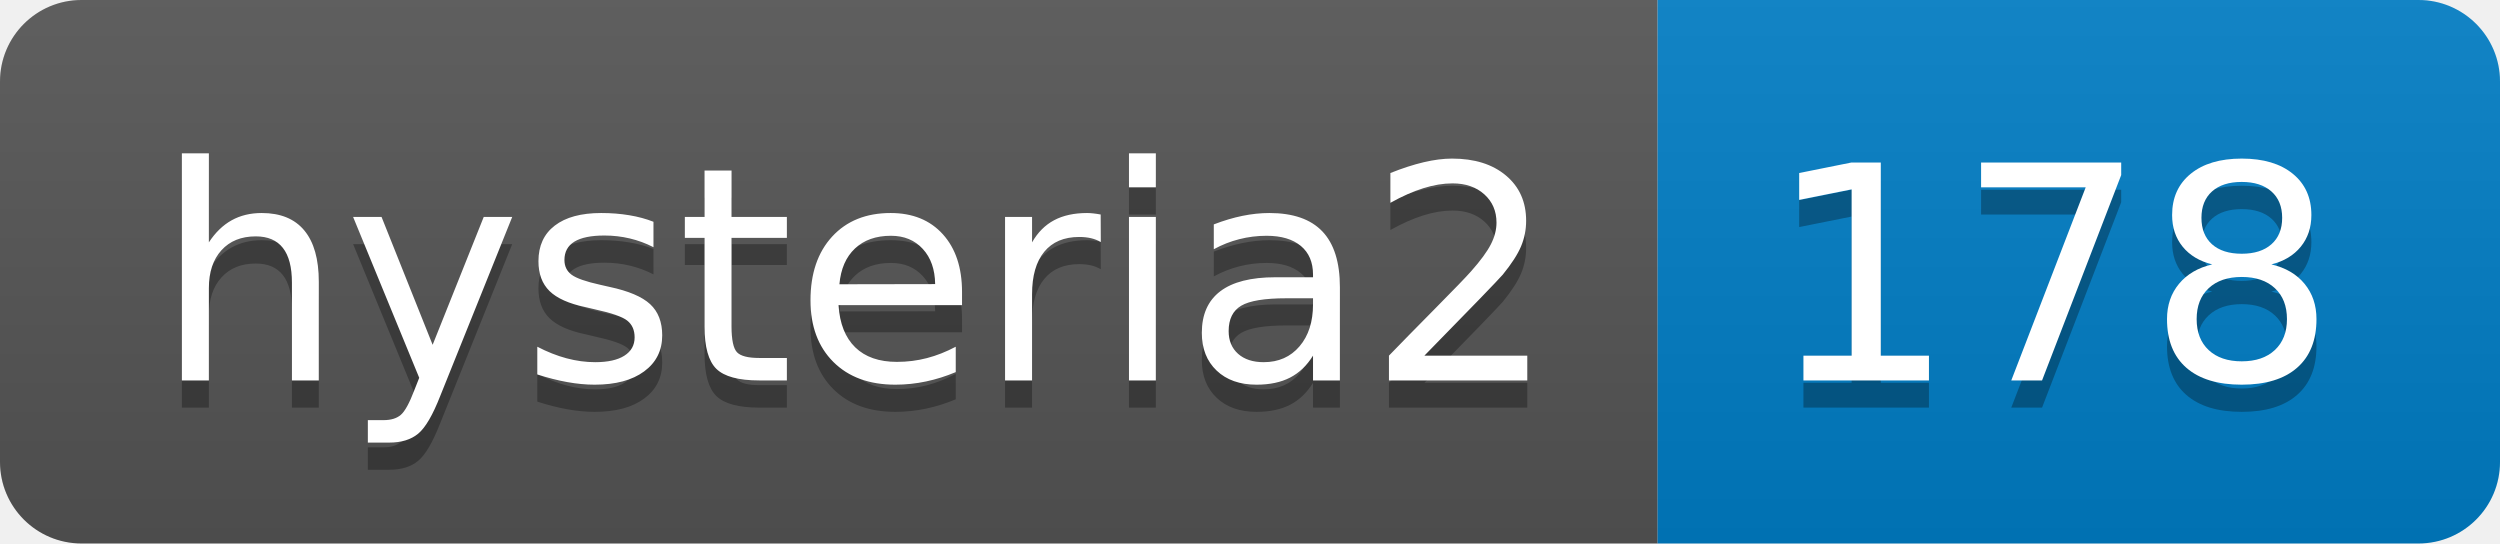
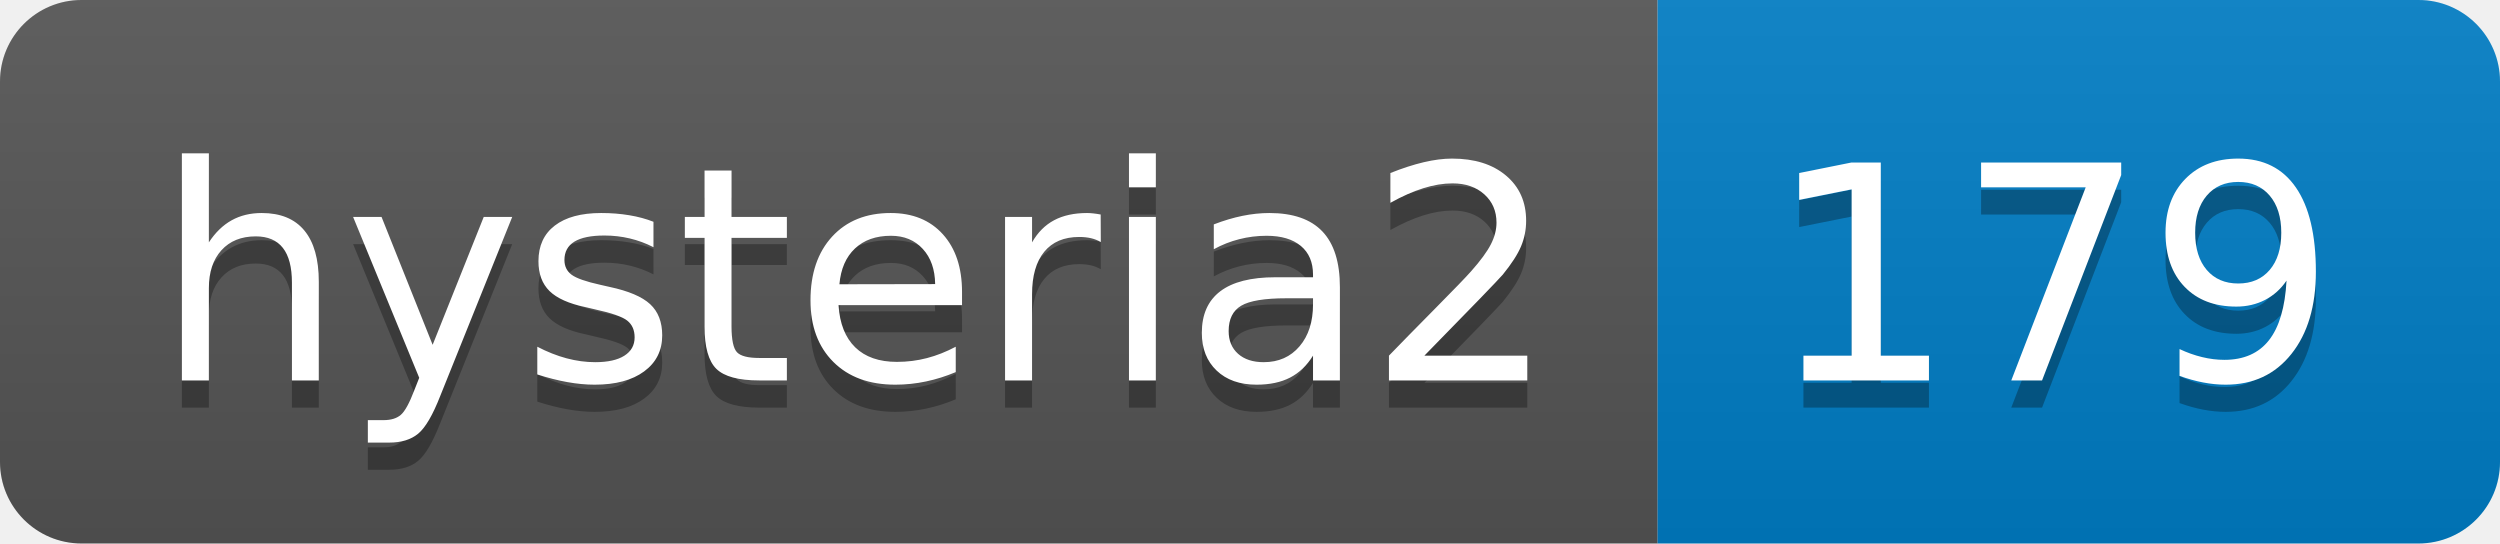
- <svg xmlns="http://www.w3.org/2000/svg" width="92" height="20" role="img" aria-label="hysteria2: 178">
+ <svg xmlns="http://www.w3.org/2000/svg" width="92" height="20" role="img" aria-label="hysteria2: 179">
  <linearGradient id="s" x2="0" y2="100%">
    <stop offset="0" stop-color="#bbb" stop-opacity=".1" />
    <stop offset="1" stop-opacity=".1" />
  </linearGradient>
  <clipPath id="r">
    <rect width="92" height="20" rx="3" fill="#fff" />
  </clipPath>
  <g clip-path="url(#r)">
    <rect width="61" height="20" fill="#555" />
    <rect x="61" width="31" height="20" fill="#007ec6" />
    <rect width="92" height="20" fill="url(#s)" />
  </g>
  <g fill="#fff" text-anchor="middle" font-family="Verdana,Geneva,DejaVu Sans,sans-serif" text-rendering="geometricPrecision" font-size="110">
    <text aria-hidden="true" x="315" y="150" fill="#010101" fill-opacity=".3" transform="scale(.1)" textLength="510">hysteria2</text>
    <text x="315" y="140" transform="scale(.1)" fill="#fff" textLength="510">hysteria2</text>
-     <text aria-hidden="true" x="755" y="150" fill="#010101" fill-opacity=".3" transform="scale(.1)" textLength="210">178</text>
-     <text x="755" y="140" transform="scale(.1)" fill="#fff" textLength="210">178</text>
+     <text aria-hidden="true" x="755" y="150" fill="#010101" fill-opacity=".3" transform="scale(.1)" textLength="210">179</text>
+     <text x="755" y="140" transform="scale(.1)" fill="#fff" textLength="210">179</text>
  </g>
</svg>
